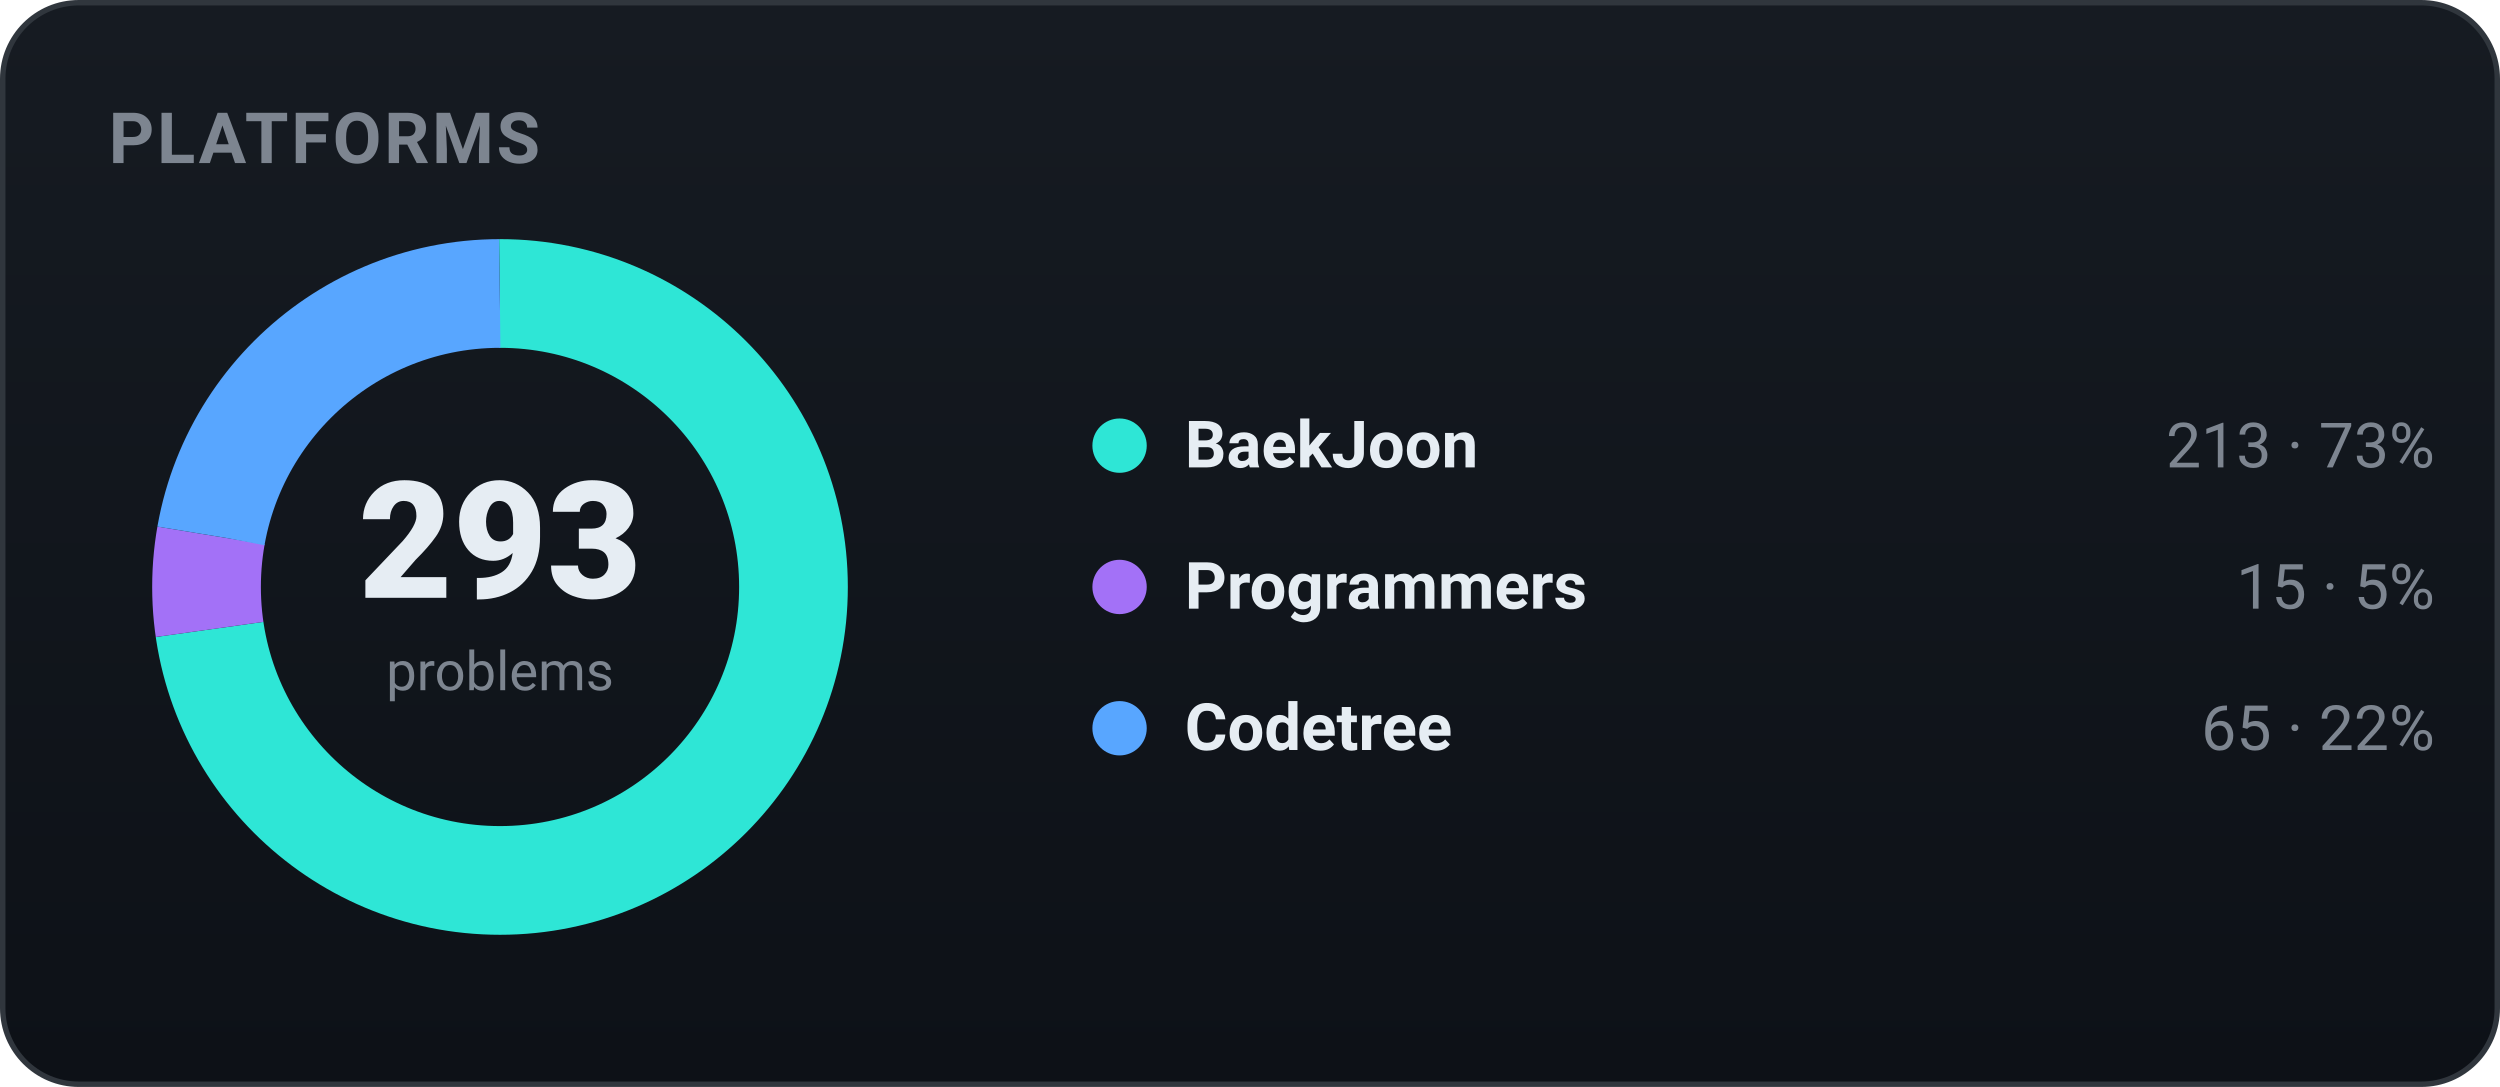
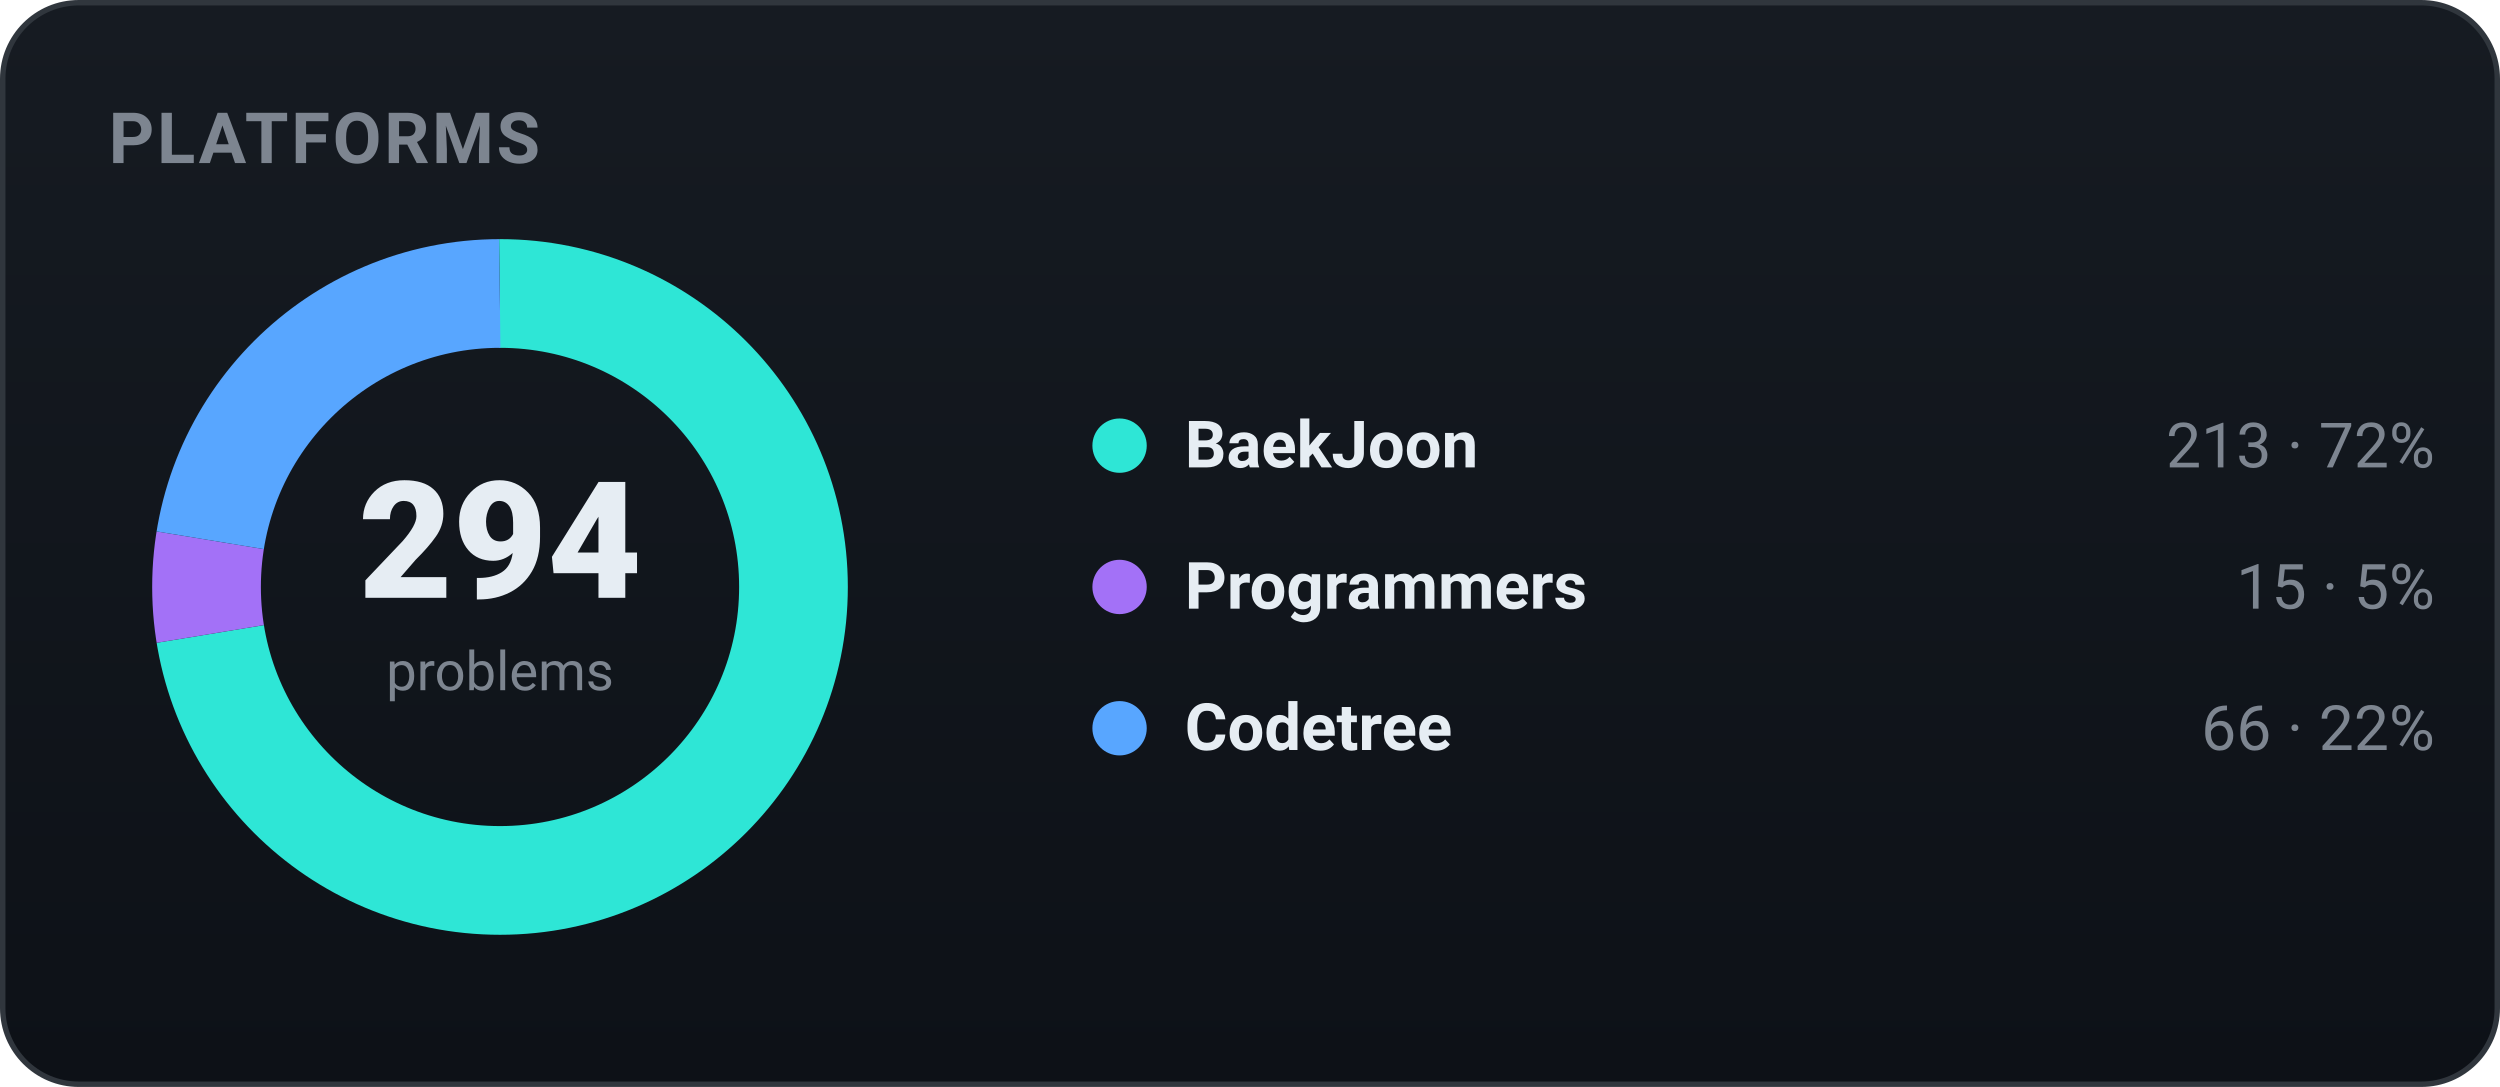
<svg xmlns="http://www.w3.org/2000/svg" width="460" height="200" viewBox="0 0 460 200" role="img" font-family="-apple-system,BlinkMacSystemFont,'Segoe UI',Roboto,'Apple SD Gothic Neo','Malgun Gothic',sans-serif">
  <defs>
    <linearGradient id="bgg" x1="0" y1="0" x2="0" y2="1">
      <stop offset="0" stop-color="#161b22" />
      <stop offset="1" stop-color="#0d1117" />
    </linearGradient>
  </defs>
  <rect x="0.5" y="0.5" width="459" height="199" rx="14" fill="url(#bgg)" stroke="#30363d" />
  <text x="20" y="30" font-family="-apple-system,BlinkMacSystemFont,'Segoe UI',Roboto,'Apple SD Gothic Neo','Malgun Gothic',sans-serif" font-size="13" font-weight="700" fill="#7d8590" letter-spacing="0.5">PLATFORMS</text>
-   <circle cx="92" cy="108" r="54" fill="none" stroke="#2ee6d6" stroke-width="20" stroke-dasharray="246.65 92.64" stroke-dashoffset="-0.00" transform="rotate(-90 92 108)" />
-   <circle cx="92" cy="108" r="54" fill="none" stroke="#a371f7" stroke-width="20" stroke-dasharray="17.37 321.92" stroke-dashoffset="-246.65" transform="rotate(-90 92 108)" />
-   <circle cx="92" cy="108" r="54" fill="none" stroke="#58a6ff" stroke-width="20" stroke-dasharray="75.27 264.02" stroke-dashoffset="-264.02" transform="rotate(-90 92 108)" />
-   <text x="92" y="110" text-anchor="middle" font-size="30" font-weight="800" fill="#e6edf3">293</text>
+   <circle cx="92" cy="108" r="54" fill="none" stroke="#2ee6d6" stroke-width="20" stroke-dasharray="245.81 93.48" stroke-dashoffset="-0.00" transform="rotate(-90 92 108)" />
+   <circle cx="92" cy="108" r="54" fill="none" stroke="#a371f7" stroke-width="20" stroke-dasharray="17.31 321.98" stroke-dashoffset="-245.81" transform="rotate(-90 92 108)" />
+   <circle cx="92" cy="108" r="54" fill="none" stroke="#58a6ff" stroke-width="20" stroke-dasharray="76.17 263.12" stroke-dashoffset="-263.12" transform="rotate(-90 92 108)" />
+   <text x="92" y="110" text-anchor="middle" font-size="30" font-weight="800" fill="#e6edf3">294</text>
  <text x="92" y="127" text-anchor="middle" font-size="10" fill="#7d8590">problems</text>
  <circle cx="206" cy="82" r="5" fill="#2ee6d6" />
  <text x="218" y="86" font-size="12" font-weight="600" fill="#e6edf3">BaekJoon</text>
-   <text x="448" y="86" text-anchor="end" font-size="11.5" fill="#7d8590">213 · 73%</text>
+   <text x="448" y="86" text-anchor="end" font-size="11.5" fill="#7d8590">213 · 72%</text>
  <circle cx="206" cy="108" r="5" fill="#a371f7" />
  <text x="218" y="112" font-size="12" font-weight="600" fill="#e6edf3">Programmers</text>
  <text x="448" y="112" text-anchor="end" font-size="11.5" fill="#7d8590">15 · 5%</text>
  <circle cx="206" cy="134" r="5" fill="#58a6ff" />
  <text x="218" y="138" font-size="12" font-weight="600" fill="#e6edf3">Codetree</text>
-   <text x="448" y="138" text-anchor="end" font-size="11.5" fill="#7d8590">65 · 22%</text>
+   <text x="448" y="138" text-anchor="end" font-size="11.5" fill="#7d8590">66 · 22%</text>
</svg>
